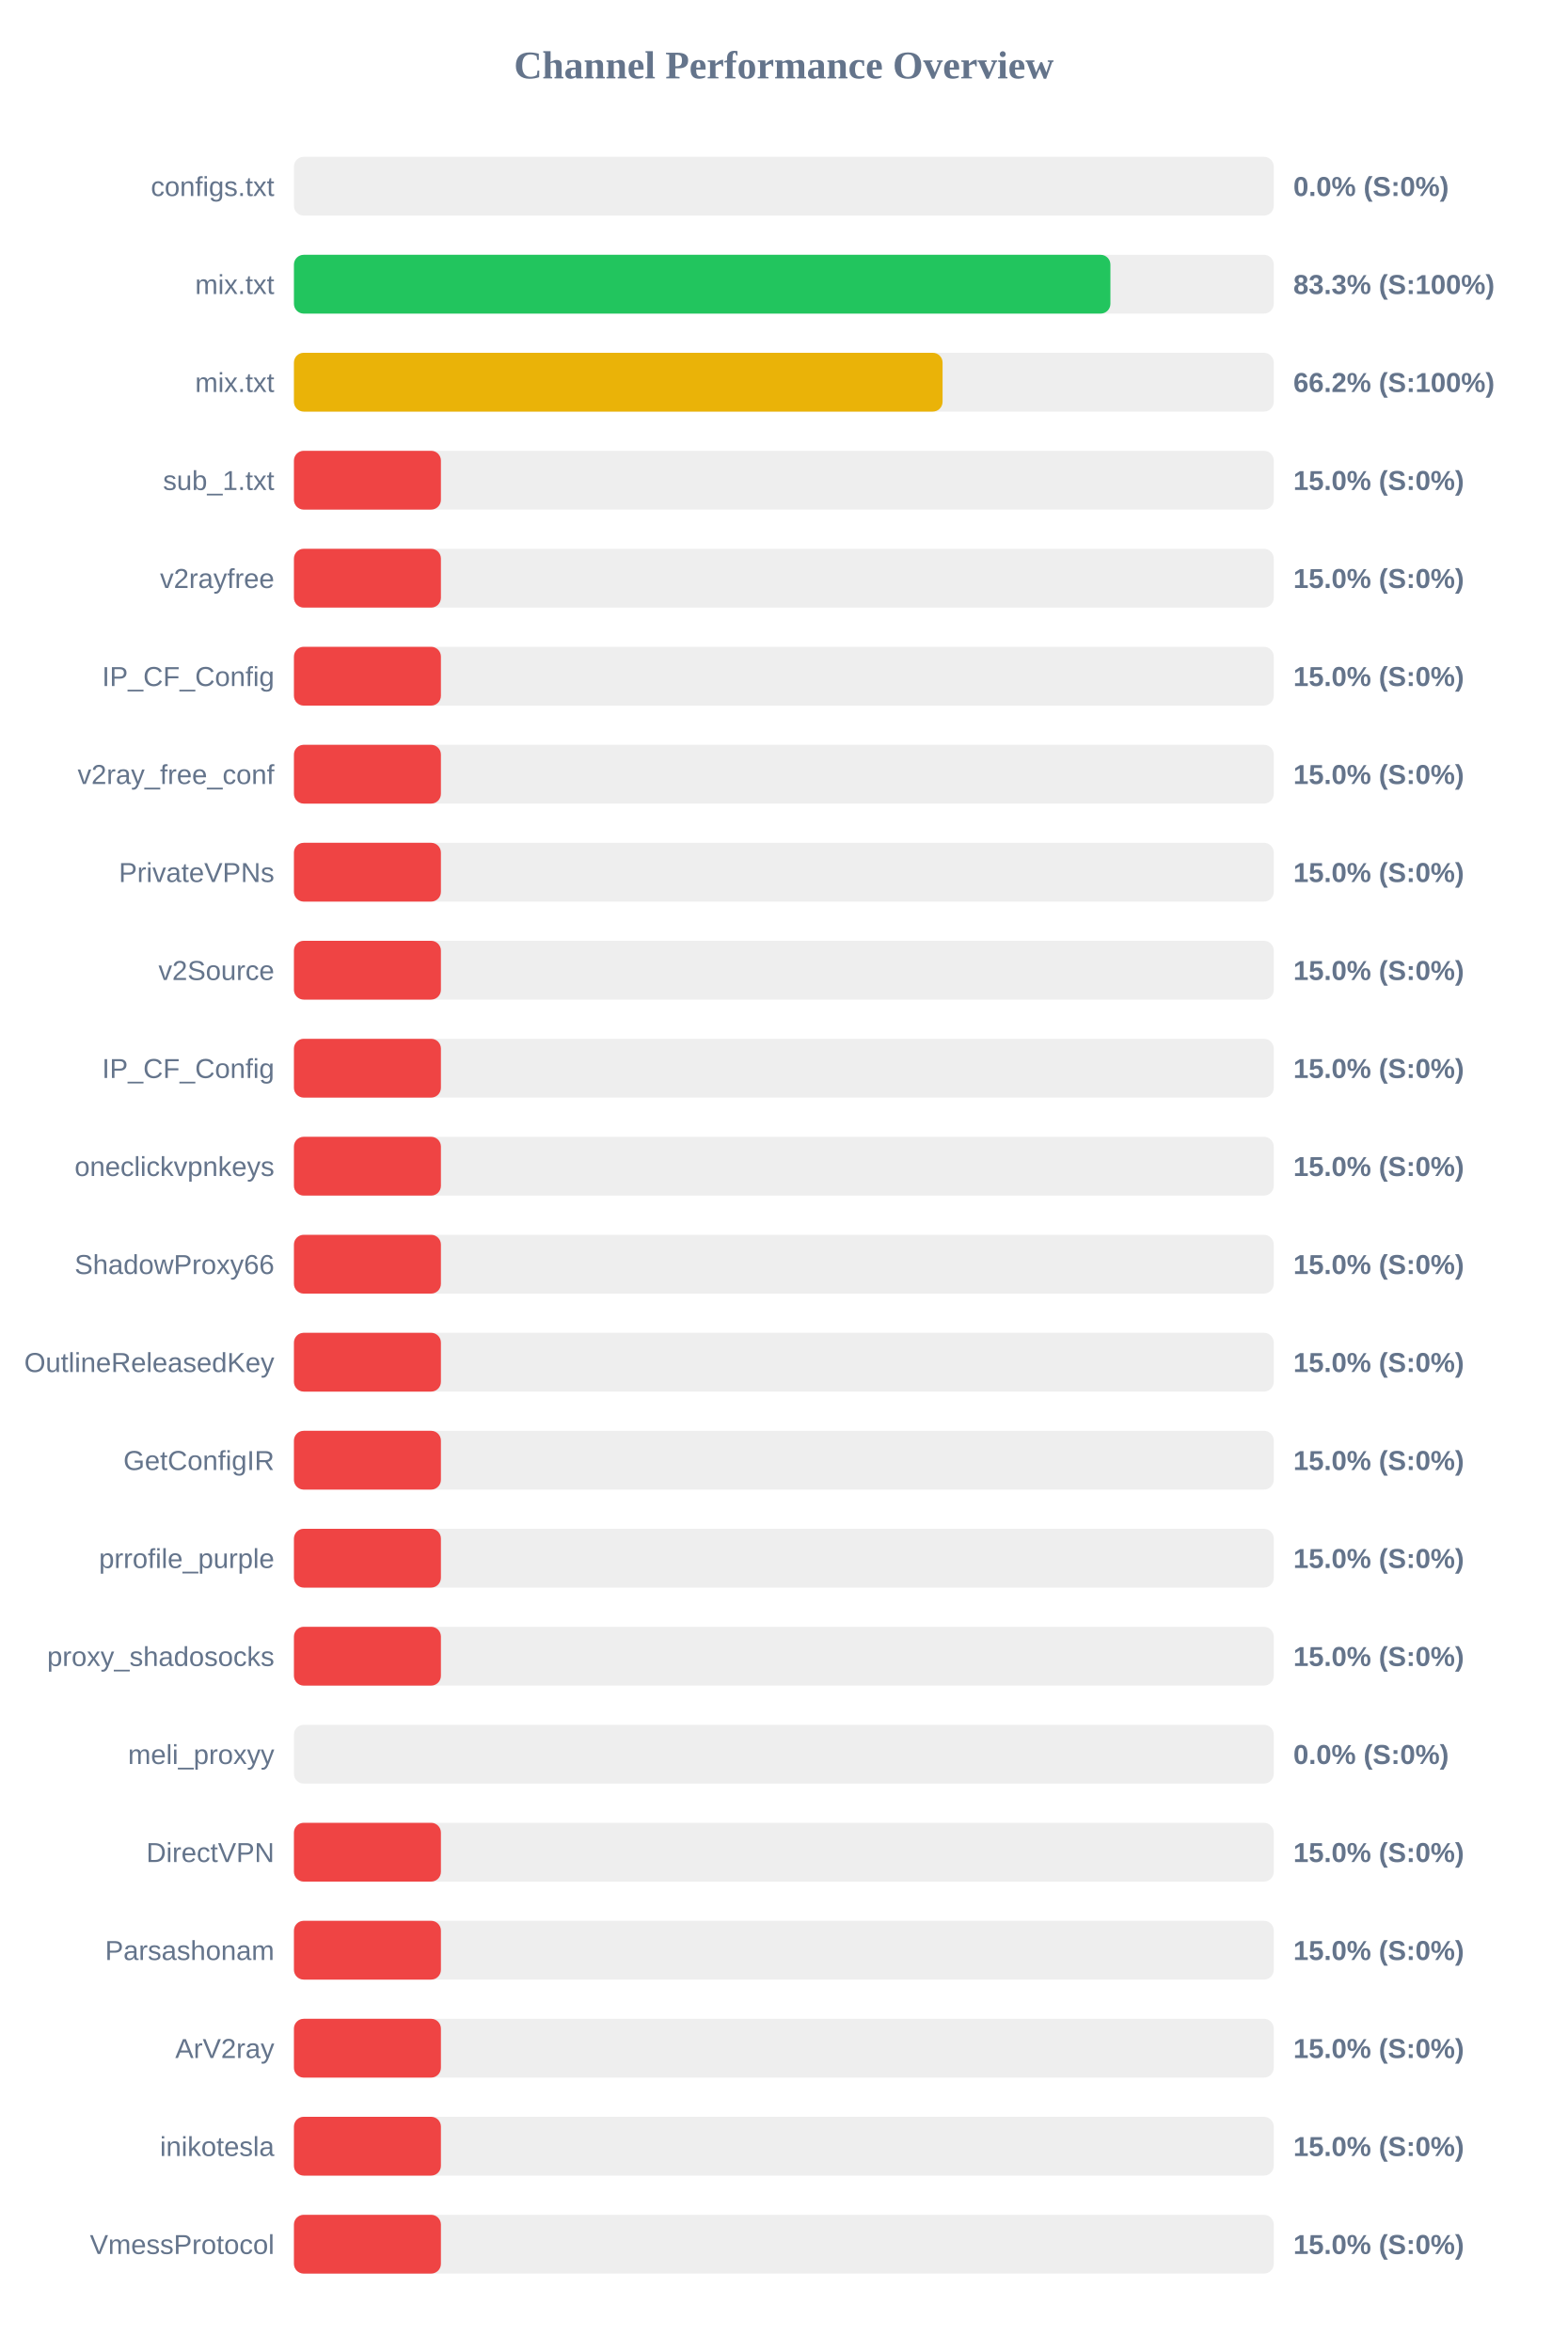
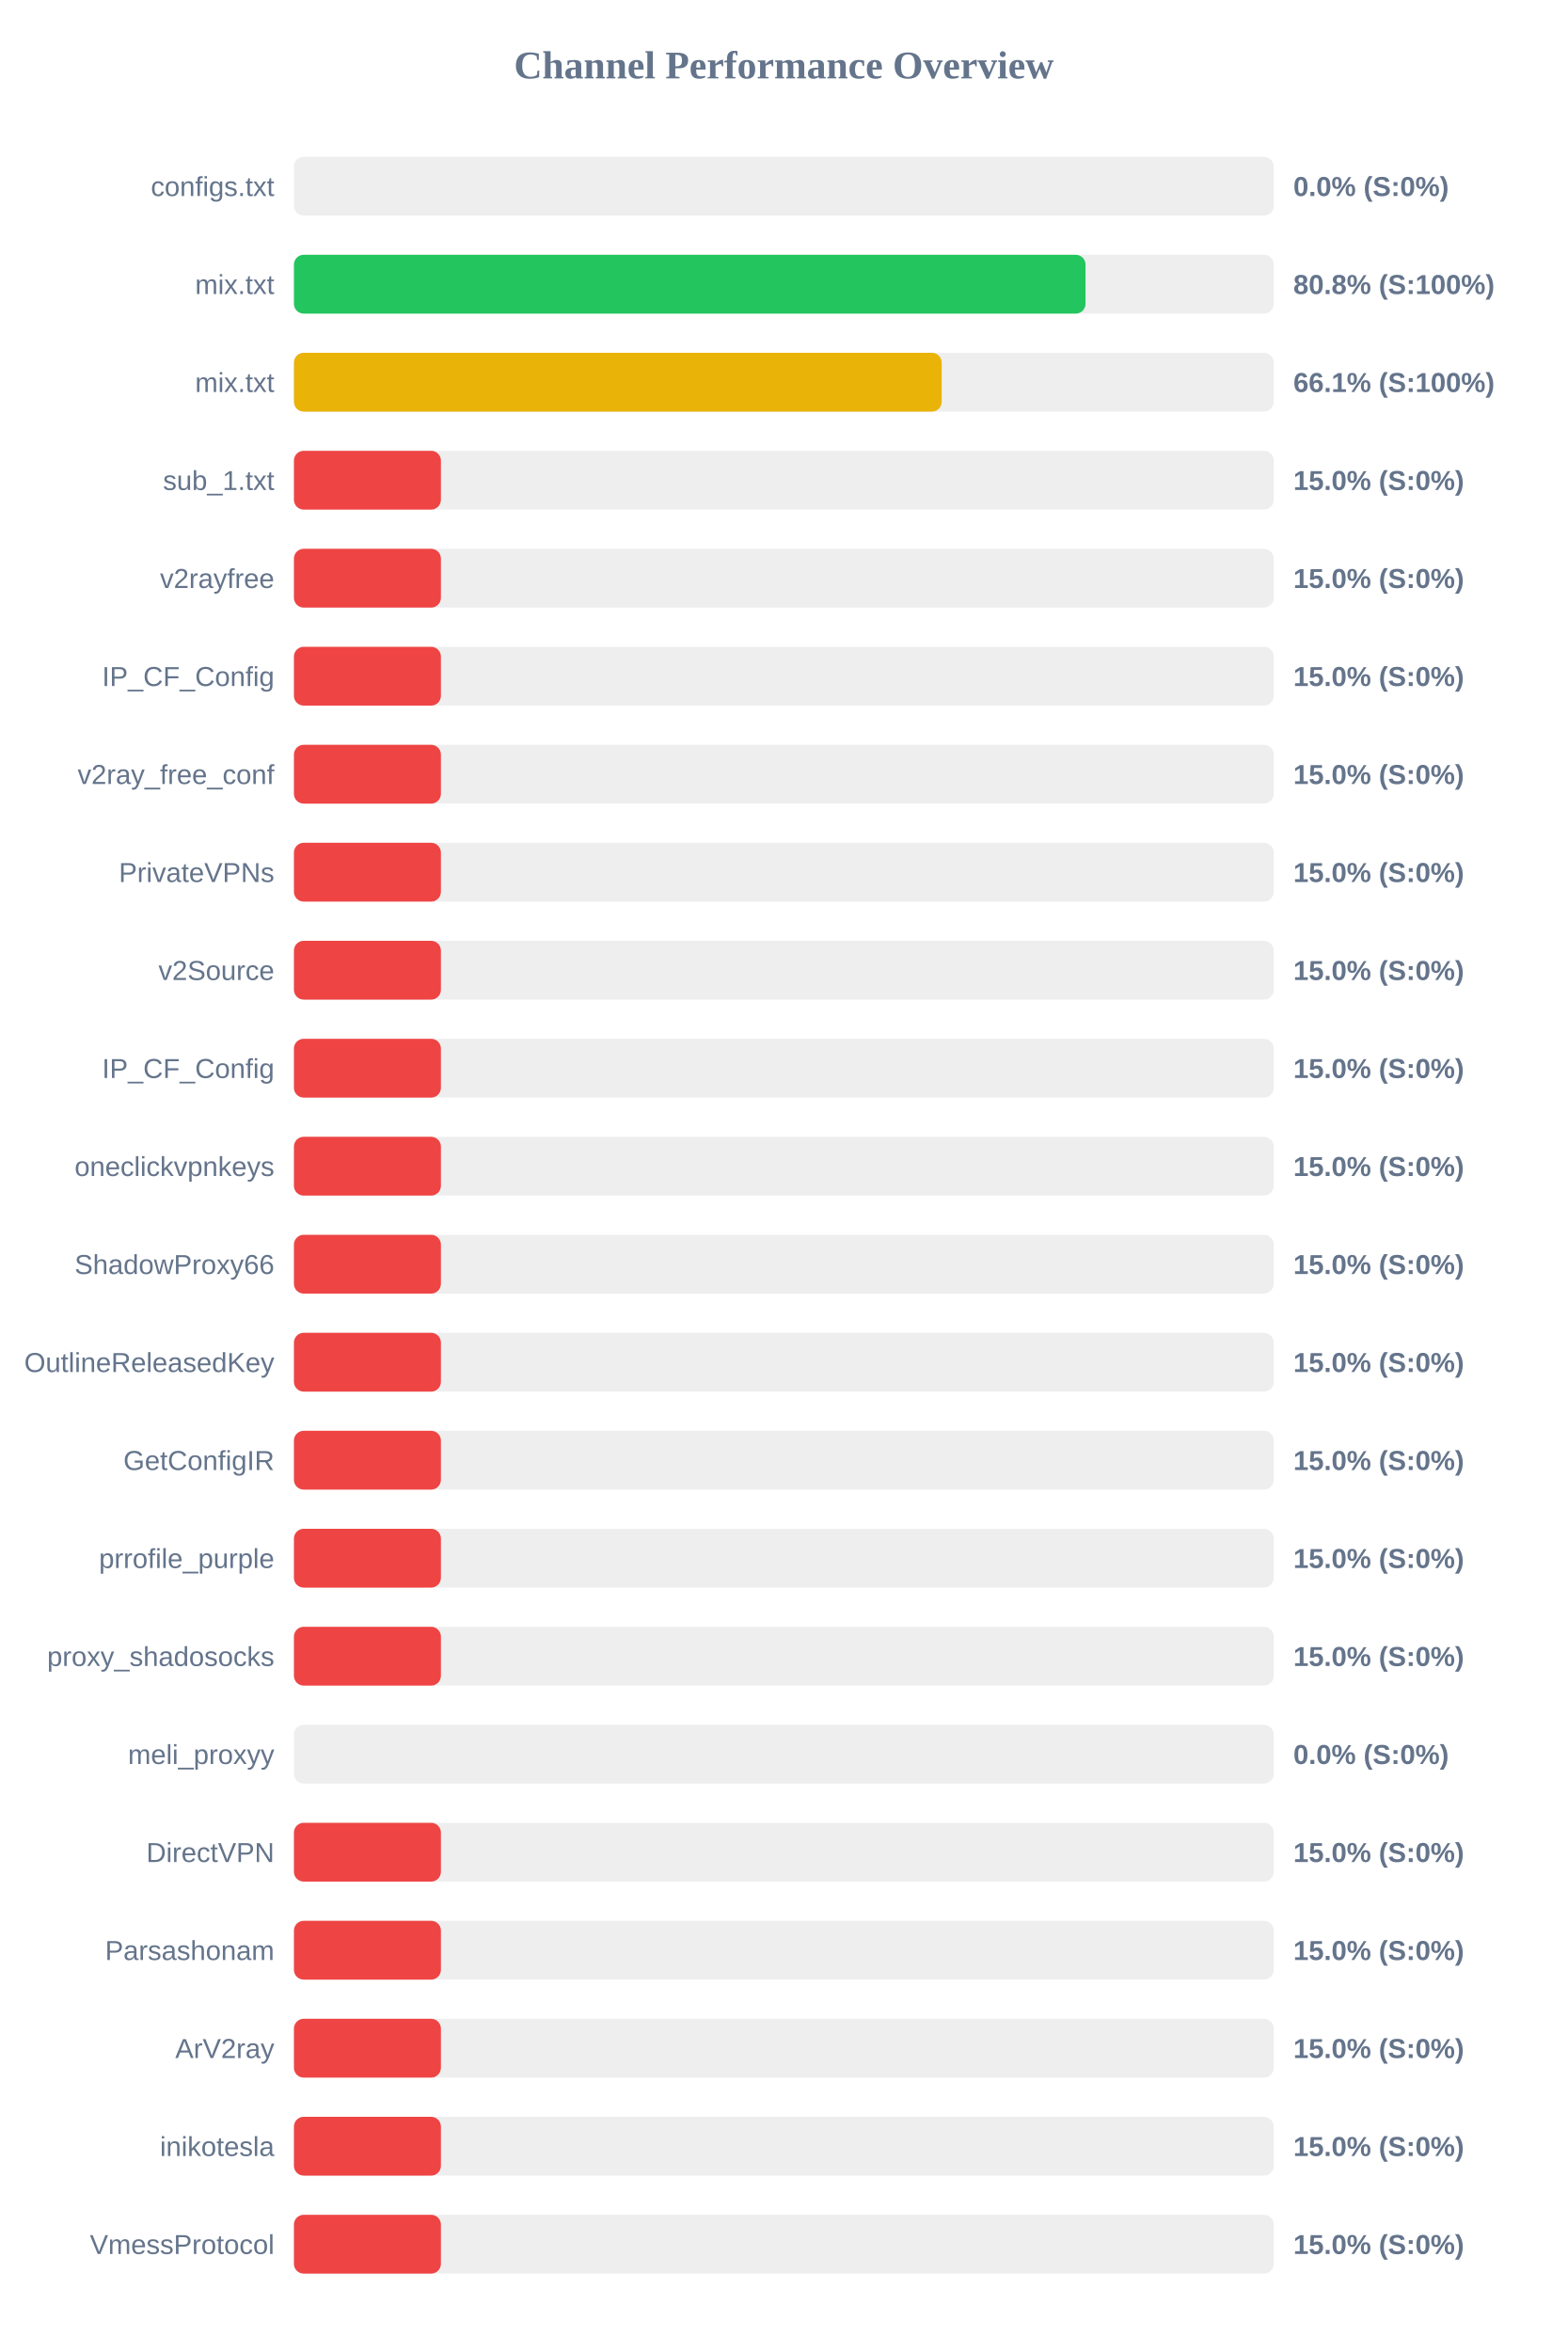
<svg xmlns="http://www.w3.org/2000/svg" width="800" height="1200" version="1.1">
  <style>
        .row { font: 14px Arial; fill: #64748b; }
        .score { font: bold 14px Arial; fill: #64748b; }
    </style>
  <text x="400" y="40" text-anchor="middle" font-size="20px" font-weight="bold" fill="#64748b">Channel Performance Overview</text>
  <rect x="150" y="80" width="500" height="30" fill="#eee" rx="5" />
  <rect x="150" y="80" width="0.0" height="30" fill="#ef4444" rx="5" />
  <text x="140" y="100" text-anchor="end" class="row">configs.txt</text>
  <text x="660" y="100" text-anchor="start" class="score">0.0% (S:0%)</text>
  <rect x="150" y="130" width="500" height="30" fill="#eee" rx="5" />
-   <rect x="150" y="130" width="416.65" height="30" fill="#22c55e" rx="5" />
+   <rect x="150" y="130" width="403.95" height="30" fill="#22c55e" rx="5" />
  <text x="140" y="150" text-anchor="end" class="row">mix.txt</text>
-   <text x="660" y="150" text-anchor="start" class="score">83.3% (S:100%)</text>
+   <text x="660" y="150" text-anchor="start" class="score">80.8% (S:100%)</text>
  <rect x="150" y="180" width="500" height="30" fill="#eee" rx="5" />
-   <rect x="150" y="180" width="331.0" height="30" fill="#eab308" rx="5" />
+   <rect x="150" y="180" width="330.55" height="30" fill="#eab308" rx="5" />
  <text x="140" y="200" text-anchor="end" class="row">mix.txt</text>
-   <text x="660" y="200" text-anchor="start" class="score">66.2% (S:100%)</text>
+   <text x="660" y="200" text-anchor="start" class="score">66.1% (S:100%)</text>
  <rect x="150" y="230" width="500" height="30" fill="#eee" rx="5" />
  <rect x="150" y="230" width="75.0" height="30" fill="#ef4444" rx="5" />
  <text x="140" y="250" text-anchor="end" class="row">sub_1.txt</text>
  <text x="660" y="250" text-anchor="start" class="score">15.0% (S:0%)</text>
  <rect x="150" y="280" width="500" height="30" fill="#eee" rx="5" />
  <rect x="150" y="280" width="75.0" height="30" fill="#ef4444" rx="5" />
  <text x="140" y="300" text-anchor="end" class="row">v2rayfree</text>
  <text x="660" y="300" text-anchor="start" class="score">15.0% (S:0%)</text>
  <rect x="150" y="330" width="500" height="30" fill="#eee" rx="5" />
  <rect x="150" y="330" width="75.0" height="30" fill="#ef4444" rx="5" />
  <text x="140" y="350" text-anchor="end" class="row">IP_CF_Config</text>
  <text x="660" y="350" text-anchor="start" class="score">15.0% (S:0%)</text>
  <rect x="150" y="380" width="500" height="30" fill="#eee" rx="5" />
  <rect x="150" y="380" width="75.0" height="30" fill="#ef4444" rx="5" />
  <text x="140" y="400" text-anchor="end" class="row">v2ray_free_conf</text>
  <text x="660" y="400" text-anchor="start" class="score">15.0% (S:0%)</text>
  <rect x="150" y="430" width="500" height="30" fill="#eee" rx="5" />
  <rect x="150" y="430" width="75.0" height="30" fill="#ef4444" rx="5" />
  <text x="140" y="450" text-anchor="end" class="row">PrivateVPNs</text>
  <text x="660" y="450" text-anchor="start" class="score">15.0% (S:0%)</text>
  <rect x="150" y="480" width="500" height="30" fill="#eee" rx="5" />
  <rect x="150" y="480" width="75.0" height="30" fill="#ef4444" rx="5" />
  <text x="140" y="500" text-anchor="end" class="row">v2Source</text>
  <text x="660" y="500" text-anchor="start" class="score">15.0% (S:0%)</text>
  <rect x="150" y="530" width="500" height="30" fill="#eee" rx="5" />
  <rect x="150" y="530" width="75.0" height="30" fill="#ef4444" rx="5" />
  <text x="140" y="550" text-anchor="end" class="row">IP_CF_Config</text>
  <text x="660" y="550" text-anchor="start" class="score">15.0% (S:0%)</text>
  <rect x="150" y="580" width="500" height="30" fill="#eee" rx="5" />
  <rect x="150" y="580" width="75.0" height="30" fill="#ef4444" rx="5" />
  <text x="140" y="600" text-anchor="end" class="row">oneclickvpnkeys</text>
  <text x="660" y="600" text-anchor="start" class="score">15.0% (S:0%)</text>
  <rect x="150" y="630" width="500" height="30" fill="#eee" rx="5" />
  <rect x="150" y="630" width="75.0" height="30" fill="#ef4444" rx="5" />
  <text x="140" y="650" text-anchor="end" class="row">ShadowProxy66</text>
  <text x="660" y="650" text-anchor="start" class="score">15.0% (S:0%)</text>
  <rect x="150" y="680" width="500" height="30" fill="#eee" rx="5" />
  <rect x="150" y="680" width="75.0" height="30" fill="#ef4444" rx="5" />
  <text x="140" y="700" text-anchor="end" class="row">OutlineReleasedKey</text>
  <text x="660" y="700" text-anchor="start" class="score">15.0% (S:0%)</text>
  <rect x="150" y="730" width="500" height="30" fill="#eee" rx="5" />
  <rect x="150" y="730" width="75.0" height="30" fill="#ef4444" rx="5" />
  <text x="140" y="750" text-anchor="end" class="row">GetConfigIR</text>
  <text x="660" y="750" text-anchor="start" class="score">15.0% (S:0%)</text>
  <rect x="150" y="780" width="500" height="30" fill="#eee" rx="5" />
  <rect x="150" y="780" width="75.0" height="30" fill="#ef4444" rx="5" />
  <text x="140" y="800" text-anchor="end" class="row">prrofile_purple</text>
  <text x="660" y="800" text-anchor="start" class="score">15.0% (S:0%)</text>
  <rect x="150" y="830" width="500" height="30" fill="#eee" rx="5" />
  <rect x="150" y="830" width="75.0" height="30" fill="#ef4444" rx="5" />
  <text x="140" y="850" text-anchor="end" class="row">proxy_shadosocks</text>
  <text x="660" y="850" text-anchor="start" class="score">15.0% (S:0%)</text>
  <rect x="150" y="880" width="500" height="30" fill="#eee" rx="5" />
  <rect x="150" y="880" width="0.0" height="30" fill="#ef4444" rx="5" />
  <text x="140" y="900" text-anchor="end" class="row">meli_proxyy</text>
  <text x="660" y="900" text-anchor="start" class="score">0.0% (S:0%)</text>
  <rect x="150" y="930" width="500" height="30" fill="#eee" rx="5" />
  <rect x="150" y="930" width="75.0" height="30" fill="#ef4444" rx="5" />
  <text x="140" y="950" text-anchor="end" class="row">DirectVPN</text>
  <text x="660" y="950" text-anchor="start" class="score">15.0% (S:0%)</text>
  <rect x="150" y="980" width="500" height="30" fill="#eee" rx="5" />
  <rect x="150" y="980" width="75.0" height="30" fill="#ef4444" rx="5" />
  <text x="140" y="1000" text-anchor="end" class="row">Parsashonam</text>
  <text x="660" y="1000" text-anchor="start" class="score">15.0% (S:0%)</text>
  <rect x="150" y="1030" width="500" height="30" fill="#eee" rx="5" />
  <rect x="150" y="1030" width="75.0" height="30" fill="#ef4444" rx="5" />
  <text x="140" y="1050" text-anchor="end" class="row">ArV2ray</text>
  <text x="660" y="1050" text-anchor="start" class="score">15.0% (S:0%)</text>
  <rect x="150" y="1080" width="500" height="30" fill="#eee" rx="5" />
  <rect x="150" y="1080" width="75.0" height="30" fill="#ef4444" rx="5" />
  <text x="140" y="1100" text-anchor="end" class="row">inikotesla</text>
  <text x="660" y="1100" text-anchor="start" class="score">15.0% (S:0%)</text>
  <rect x="150" y="1130" width="500" height="30" fill="#eee" rx="5" />
  <rect x="150" y="1130" width="75.0" height="30" fill="#ef4444" rx="5" />
  <text x="140" y="1150" text-anchor="end" class="row">VmessProtocol</text>
  <text x="660" y="1150" text-anchor="start" class="score">15.0% (S:0%)</text>
</svg>
